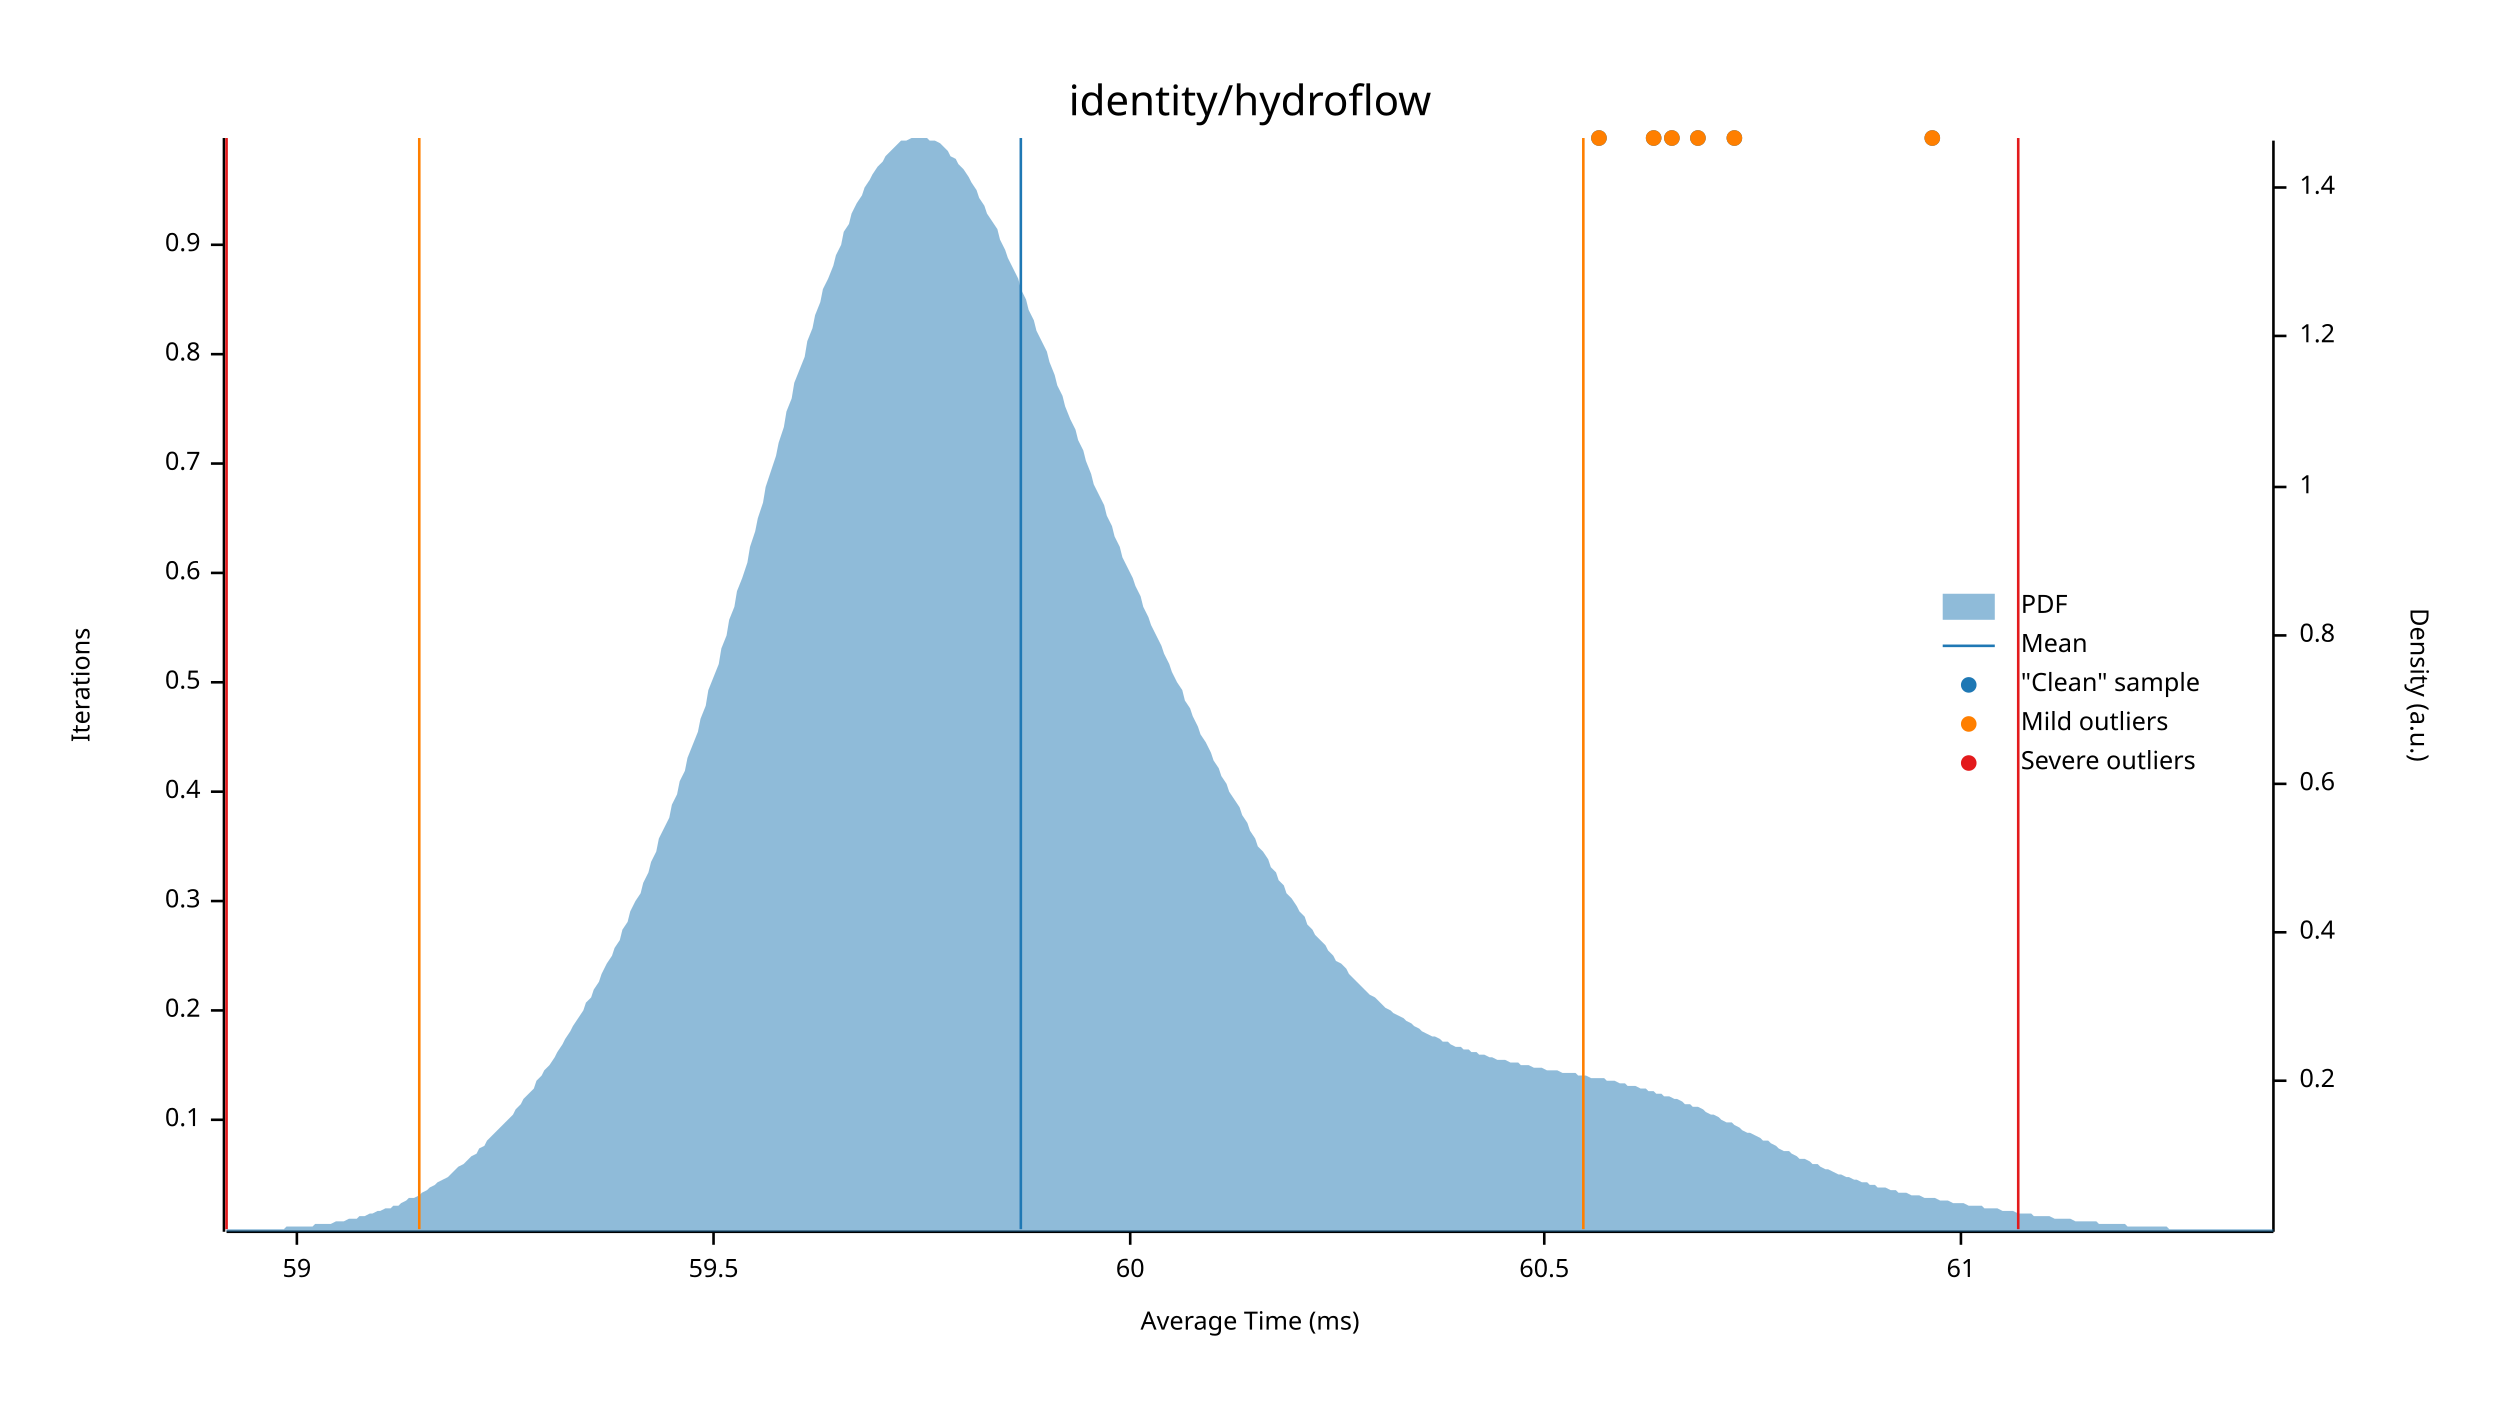
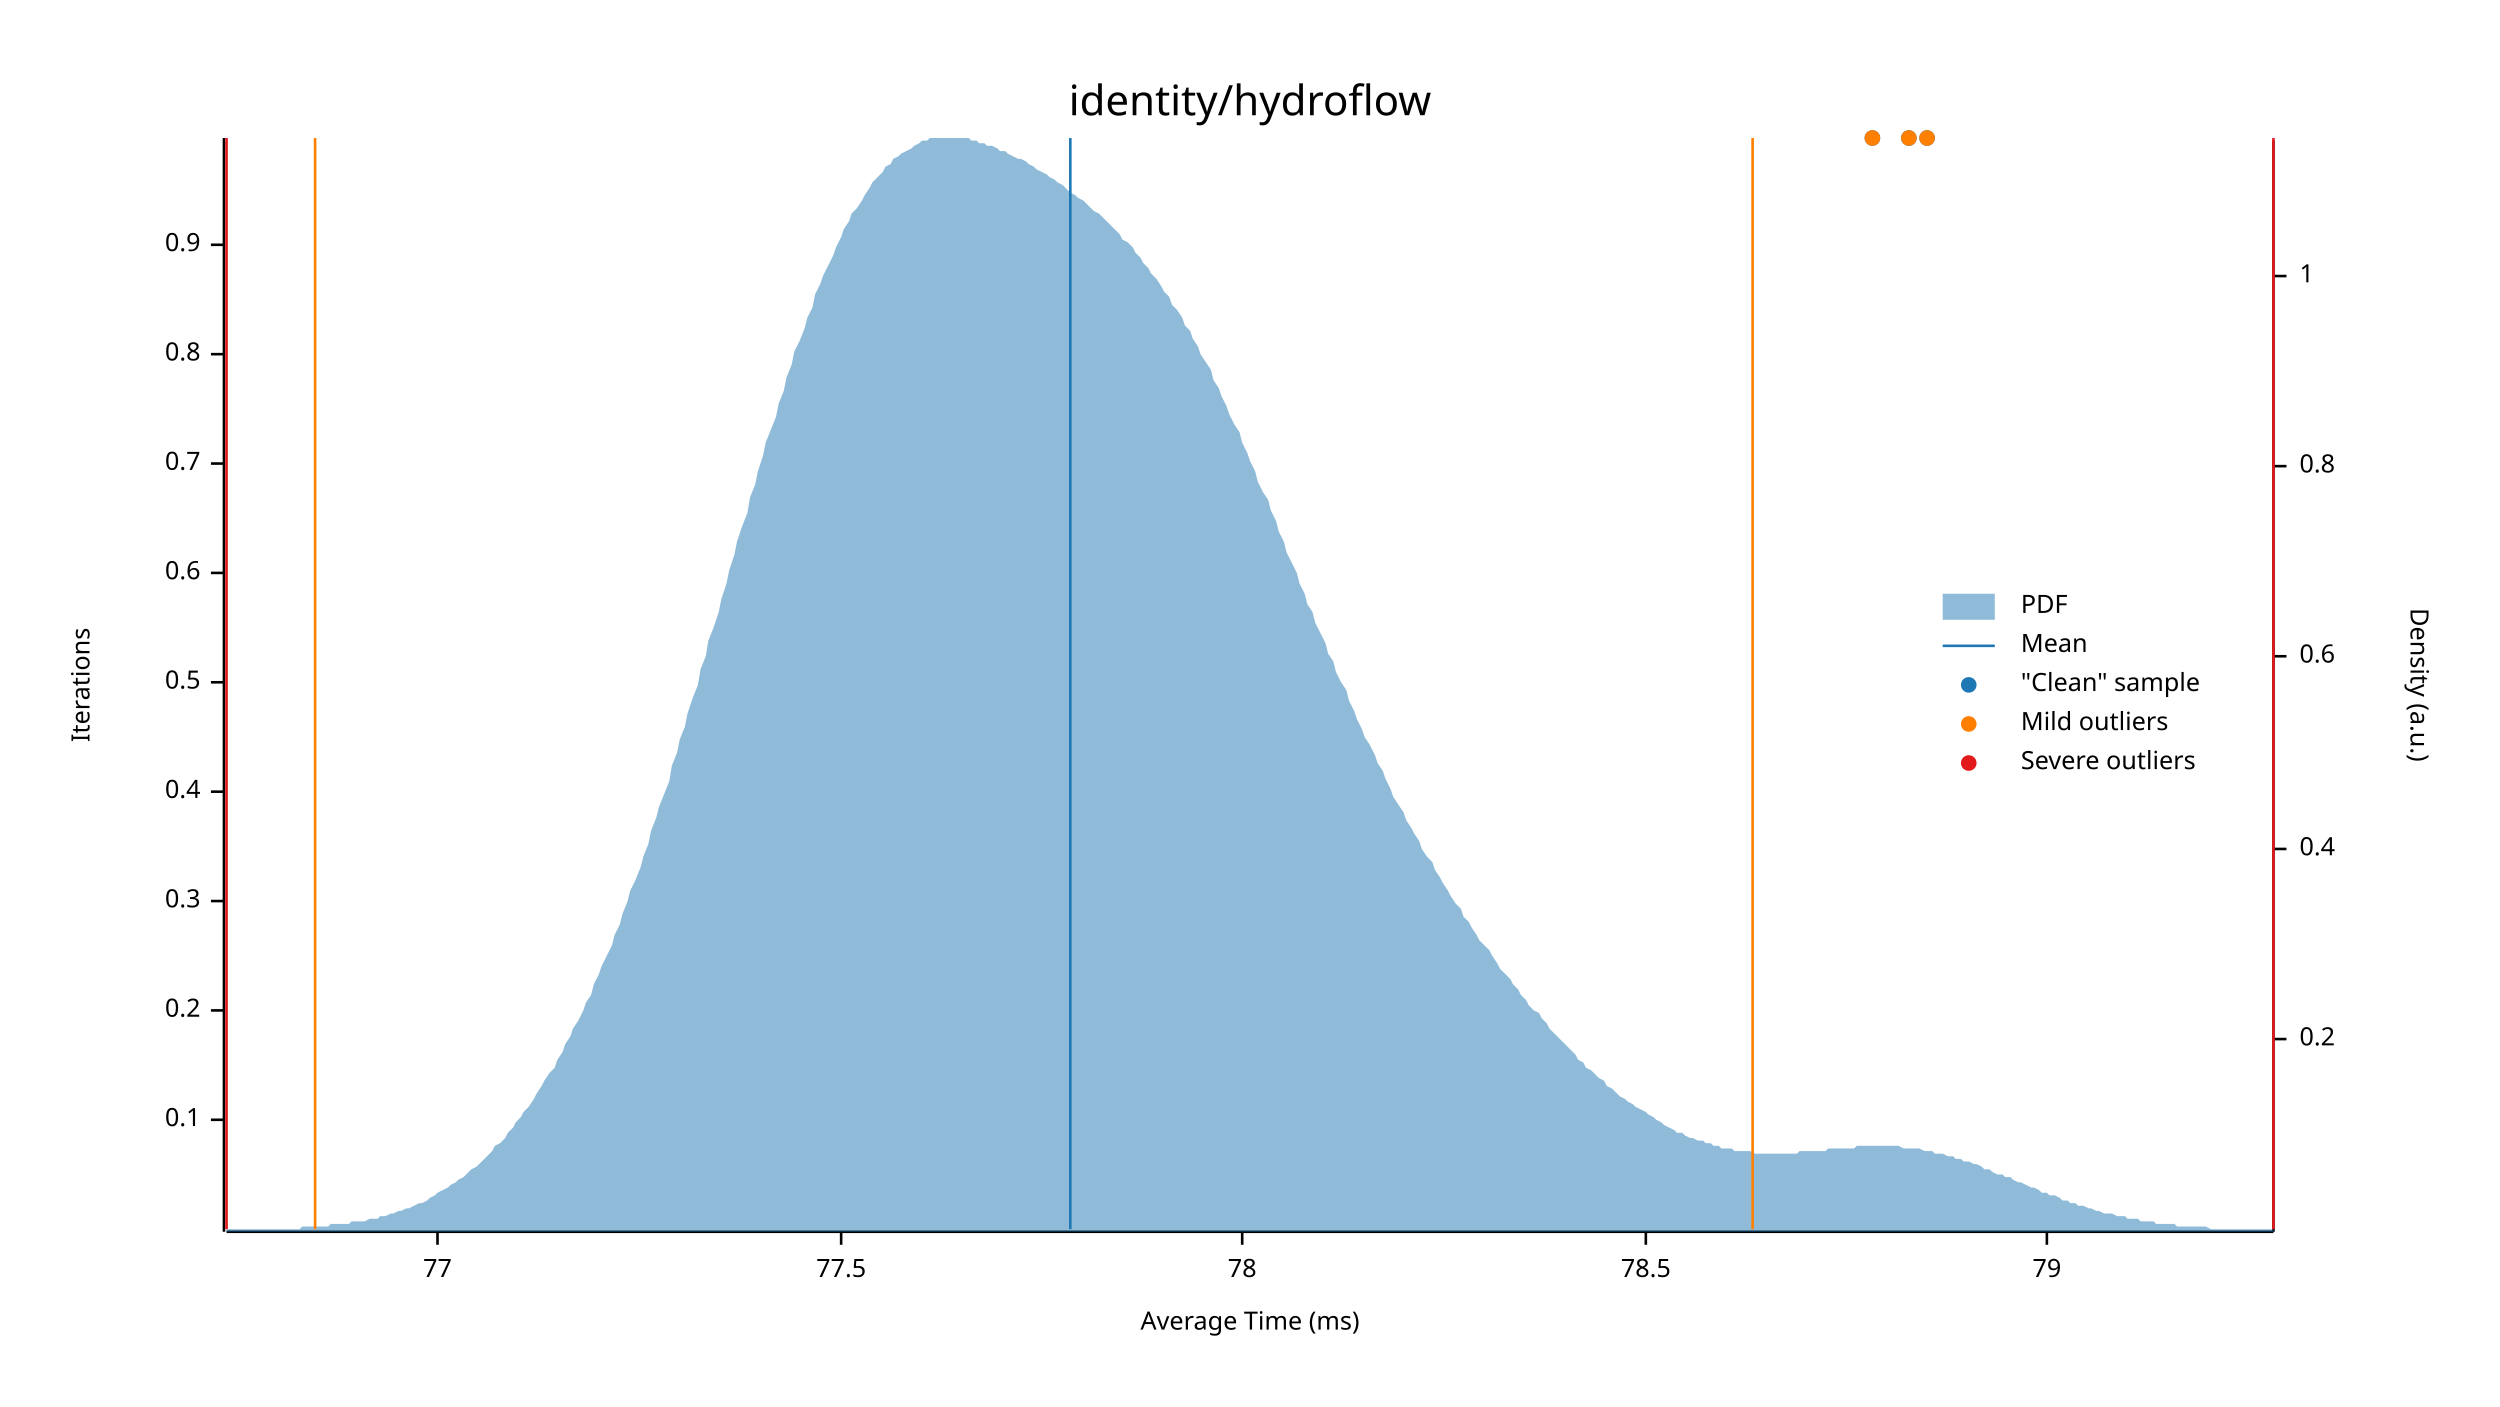
<svg xmlns="http://www.w3.org/2000/svg" width="960" height="540" viewBox="0 0 960 540">
  <text x="480" y="32" dy="0.76em" text-anchor="middle" font-family="sans-serif" font-size="16.129" opacity="1" fill="#000000">
identity/hydroflow
</text>
  <text x="27" y="263" dy="0.76em" text-anchor="middle" font-family="sans-serif" font-size="9.677" opacity="1" fill="#000000" transform="rotate(270, 27, 263)">
Iterations
</text>
  <text x="480" y="513" dy="-0.5ex" text-anchor="middle" font-family="sans-serif" font-size="9.677" opacity="1" fill="#000000">
Average Time (ms)
</text>
  <polyline fill="none" opacity="1" stroke="#000000" stroke-width="1" points="86,53 86,473 " />
  <text x="77" y="430" dy="0.5ex" text-anchor="end" font-family="sans-serif" font-size="9.677" opacity="1" fill="#000000">
0.1
</text>
  <polyline fill="none" opacity="1" stroke="#000000" stroke-width="1" points="81,430 86,430 " />
  <text x="77" y="388" dy="0.5ex" text-anchor="end" font-family="sans-serif" font-size="9.677" opacity="1" fill="#000000">
0.2
</text>
  <polyline fill="none" opacity="1" stroke="#000000" stroke-width="1" points="81,388 86,388 " />
  <text x="77" y="346" dy="0.5ex" text-anchor="end" font-family="sans-serif" font-size="9.677" opacity="1" fill="#000000">
0.3
</text>
  <polyline fill="none" opacity="1" stroke="#000000" stroke-width="1" points="81,346 86,346 " />
  <text x="77" y="304" dy="0.5ex" text-anchor="end" font-family="sans-serif" font-size="9.677" opacity="1" fill="#000000">
0.4
</text>
  <polyline fill="none" opacity="1" stroke="#000000" stroke-width="1" points="81,304 86,304 " />
  <text x="77" y="262" dy="0.5ex" text-anchor="end" font-family="sans-serif" font-size="9.677" opacity="1" fill="#000000">
0.5
</text>
  <polyline fill="none" opacity="1" stroke="#000000" stroke-width="1" points="81,262 86,262 " />
  <text x="77" y="220" dy="0.5ex" text-anchor="end" font-family="sans-serif" font-size="9.677" opacity="1" fill="#000000">
0.6
</text>
  <polyline fill="none" opacity="1" stroke="#000000" stroke-width="1" points="81,220 86,220 " />
  <text x="77" y="178" dy="0.5ex" text-anchor="end" font-family="sans-serif" font-size="9.677" opacity="1" fill="#000000">
0.7
</text>
  <polyline fill="none" opacity="1" stroke="#000000" stroke-width="1" points="81,178 86,178 " />
  <text x="77" y="136" dy="0.5ex" text-anchor="end" font-family="sans-serif" font-size="9.677" opacity="1" fill="#000000">
0.8
</text>
  <polyline fill="none" opacity="1" stroke="#000000" stroke-width="1" points="81,136 86,136 " />
  <text x="77" y="94" dy="0.5ex" text-anchor="end" font-family="sans-serif" font-size="9.677" opacity="1" fill="#000000">
0.9
</text>
  <polyline fill="none" opacity="1" stroke="#000000" stroke-width="1" points="81,94 86,94 " />
  <polyline fill="none" opacity="1" stroke="#000000" stroke-width="1" points="87,473 873,473 " />
-   <text x="114" y="483" dy="0.76em" text-anchor="middle" font-family="sans-serif" font-size="9.677" opacity="1" fill="#000000">
- 59
+   <text x="168" y="483" dy="0.76em" text-anchor="middle" font-family="sans-serif" font-size="9.677" opacity="1" fill="#000000">
+ 77
</text>
-   <polyline fill="none" opacity="1" stroke="#000000" stroke-width="1" points="114,473 114,478 " />
-   <text x="274" y="483" dy="0.76em" text-anchor="middle" font-family="sans-serif" font-size="9.677" opacity="1" fill="#000000">
- 59.5
+   <polyline fill="none" opacity="1" stroke="#000000" stroke-width="1" points="168,473 168,478 " />
+   <text x="323" y="483" dy="0.76em" text-anchor="middle" font-family="sans-serif" font-size="9.677" opacity="1" fill="#000000">
+ 77.5
</text>
-   <polyline fill="none" opacity="1" stroke="#000000" stroke-width="1" points="274,473 274,478 " />
-   <text x="434" y="483" dy="0.76em" text-anchor="middle" font-family="sans-serif" font-size="9.677" opacity="1" fill="#000000">
- 60
+   <polyline fill="none" opacity="1" stroke="#000000" stroke-width="1" points="323,473 323,478 " />
+   <text x="477" y="483" dy="0.76em" text-anchor="middle" font-family="sans-serif" font-size="9.677" opacity="1" fill="#000000">
+ 78
</text>
-   <polyline fill="none" opacity="1" stroke="#000000" stroke-width="1" points="434,473 434,478 " />
-   <text x="593" y="483" dy="0.76em" text-anchor="middle" font-family="sans-serif" font-size="9.677" opacity="1" fill="#000000">
- 60.5
+   <polyline fill="none" opacity="1" stroke="#000000" stroke-width="1" points="477,473 477,478 " />
+   <text x="632" y="483" dy="0.76em" text-anchor="middle" font-family="sans-serif" font-size="9.677" opacity="1" fill="#000000">
+ 78.5
</text>
-   <polyline fill="none" opacity="1" stroke="#000000" stroke-width="1" points="593,473 593,478 " />
-   <text x="753" y="483" dy="0.76em" text-anchor="middle" font-family="sans-serif" font-size="9.677" opacity="1" fill="#000000">
- 61
+   <polyline fill="none" opacity="1" stroke="#000000" stroke-width="1" points="632,473 632,478 " />
+   <text x="786" y="483" dy="0.76em" text-anchor="middle" font-family="sans-serif" font-size="9.677" opacity="1" fill="#000000">
+ 79
</text>
-   <polyline fill="none" opacity="1" stroke="#000000" stroke-width="1" points="753,473 753,478 " />
+   <polyline fill="none" opacity="1" stroke="#000000" stroke-width="1" points="786,473 786,478 " />
  <text x="933" y="263" dy="0.76em" text-anchor="middle" font-family="sans-serif" font-size="9.677" opacity="1" fill="#000000" transform="rotate(90, 933, 263)">
Density (a.u.)
</text>
  <polyline fill="none" opacity="1" stroke="#000000" stroke-width="1" points="873,54 873,473 " />
-   <text x="883" y="415" dy="0.5ex" text-anchor="start" font-family="sans-serif" font-size="9.677" opacity="1" fill="#000000">
+   <text x="883" y="399" dy="0.5ex" text-anchor="start" font-family="sans-serif" font-size="9.677" opacity="1" fill="#000000">
0.2
</text>
-   <polyline fill="none" opacity="1" stroke="#000000" stroke-width="1" points="873,415 878,415 " />
-   <text x="883" y="358" dy="0.5ex" text-anchor="start" font-family="sans-serif" font-size="9.677" opacity="1" fill="#000000">
+   <polyline fill="none" opacity="1" stroke="#000000" stroke-width="1" points="873,399 878,399 " />
+   <text x="883" y="326" dy="0.5ex" text-anchor="start" font-family="sans-serif" font-size="9.677" opacity="1" fill="#000000">
0.4
</text>
-   <polyline fill="none" opacity="1" stroke="#000000" stroke-width="1" points="873,358 878,358 " />
-   <text x="883" y="301" dy="0.5ex" text-anchor="start" font-family="sans-serif" font-size="9.677" opacity="1" fill="#000000">
+   <polyline fill="none" opacity="1" stroke="#000000" stroke-width="1" points="873,326 878,326 " />
+   <text x="883" y="252" dy="0.5ex" text-anchor="start" font-family="sans-serif" font-size="9.677" opacity="1" fill="#000000">
0.6
</text>
-   <polyline fill="none" opacity="1" stroke="#000000" stroke-width="1" points="873,301 878,301 " />
-   <text x="883" y="244" dy="0.5ex" text-anchor="start" font-family="sans-serif" font-size="9.677" opacity="1" fill="#000000">
+   <polyline fill="none" opacity="1" stroke="#000000" stroke-width="1" points="873,252 878,252 " />
+   <text x="883" y="179" dy="0.5ex" text-anchor="start" font-family="sans-serif" font-size="9.677" opacity="1" fill="#000000">
0.8
</text>
-   <polyline fill="none" opacity="1" stroke="#000000" stroke-width="1" points="873,244 878,244 " />
-   <text x="883" y="187" dy="0.5ex" text-anchor="start" font-family="sans-serif" font-size="9.677" opacity="1" fill="#000000">
+   <polyline fill="none" opacity="1" stroke="#000000" stroke-width="1" points="873,179 878,179 " />
+   <text x="883" y="106" dy="0.5ex" text-anchor="start" font-family="sans-serif" font-size="9.677" opacity="1" fill="#000000">
1
</text>
-   <polyline fill="none" opacity="1" stroke="#000000" stroke-width="1" points="873,187 878,187 " />
-   <text x="883" y="129" dy="0.5ex" text-anchor="start" font-family="sans-serif" font-size="9.677" opacity="1" fill="#000000">
- 1.2
- </text>
-   <polyline fill="none" opacity="1" stroke="#000000" stroke-width="1" points="873,129 878,129 " />
-   <text x="883" y="72" dy="0.5ex" text-anchor="start" font-family="sans-serif" font-size="9.677" opacity="1" fill="#000000">
- 1.4
- </text>
-   <polyline fill="none" opacity="1" stroke="#000000" stroke-width="1" points="873,72 878,72 " />
-   <polygon opacity="0.5" fill="#1F78B4" points="87,472 88,472 90,472 91,472 93,472 94,472 96,472 98,472 99,472 101,472 102,472 104,472 105,472 107,472 109,472 110,471 112,471 113,471 115,471 116,471 118,471 120,471 121,470 123,470 124,470 126,470 127,470 129,469 131,469 132,469 134,468 135,468 137,468 138,467 140,467 142,466 143,466 145,465 146,465 148,464 150,464 151,463 153,463 154,462 156,461 157,460 159,460 161,459 162,458 164,457 165,456 167,455 168,454 170,453 172,452 173,451 175,449 176,448 178,447 179,446 181,444 183,443 184,441 186,440 187,438 189,436 190,435 192,433 194,431 195,430 197,428 198,426 200,424 201,422 203,420 205,418 206,415 208,413 209,411 211,409 213,406 214,404 216,401 217,399 219,396 220,394 222,391 224,388 225,385 227,383 228,380 230,377 231,374 233,370 235,367 236,364 238,361 239,357 241,354 242,350 244,346 246,343 247,339 249,335 250,331 252,327 253,322 255,318 257,314 258,309 260,305 261,300 263,296 264,291 266,286 268,281 269,276 271,271 272,265 274,260 276,255 277,249 279,244 280,238 282,233 283,227 285,222 287,216 288,210 290,204 291,199 293,193 294,187 296,181 298,175 299,170 301,164 302,158 304,153 305,147 307,142 309,137 310,131 312,126 313,121 315,116 316,111 318,107 320,102 321,98 323,94 324,89 326,86 327,82 329,78 331,75 332,72 334,69 335,67 337,64 339,62 340,60 342,58 343,57 345,55 346,54 348,54 350,53 351,53 353,53 354,53 356,53 357,54 359,54 361,55 362,56 364,58 365,60 367,61 368,63 370,65 372,68 373,70 375,73 376,76 378,79 379,82 381,85 383,88 384,92 386,96 387,99 389,103 391,107 392,111 394,115 395,119 397,123 398,127 400,131 402,135 403,139 405,144 406,148 408,152 409,156 411,161 413,165 414,169 416,173 417,177 419,182 420,186 422,190 424,194 425,198 427,202 428,206 430,210 431,214 433,218 435,222 436,225 438,229 439,233 441,237 442,240 444,244 446,248 447,251 449,255 450,258 452,262 454,265 455,269 457,272 458,275 460,279 461,282 463,285 465,289 466,292 468,295 469,298 471,301 472,304 474,307 476,310 477,313 479,316 480,319 482,322 483,325 485,327 487,330 488,333 490,335 491,338 493,340 494,343 496,345 498,348 499,350 501,352 502,355 504,357 505,359 507,361 509,363 510,365 512,367 513,369 515,370 517,372 518,374 520,376 521,377 523,379 524,380 526,382 528,383 529,384 531,386 532,387 534,388 535,389 537,390 539,391 540,392 542,393 543,394 545,395 546,396 548,397 550,398 551,398 553,399 554,400 556,400 557,401 559,402 561,402 562,403 564,403 565,404 567,404 568,405 570,405 572,406 573,406 575,407 576,407 578,407 580,408 581,408 583,408 584,409 586,409 587,409 589,410 591,410 592,410 594,411 595,411 597,411 598,411 600,412 602,412 603,412 605,412 606,413 608,413 609,413 611,414 613,414 614,414 616,414 617,415 619,415 620,415 622,416 624,416 625,417 627,417 628,417 630,418 632,418 633,419 635,419 636,420 638,420 639,421 641,421 643,422 644,422 646,423 647,424 649,424 650,425 652,425 654,426 655,427 657,428 658,428 660,429 661,430 663,431 665,431 666,432 668,433 669,434 671,435 672,435 674,436 676,437 677,438 679,438 680,439 682,440 683,441 685,442 687,442 688,443 690,444 691,445 693,445 695,446 696,447 698,447 699,448 701,449 702,449 704,450 706,451 707,451 709,452 710,452 712,453 713,453 715,454 717,454 718,455 720,455 721,456 723,456 724,456 726,457 728,457 729,458 731,458 732,458 734,459 735,459 737,459 739,460 740,460 742,460 743,460 745,461 746,461 748,461 750,462 751,462 753,462 754,462 756,463 758,463 759,463 761,463 762,464 764,464 765,464 767,464 769,465 770,465 772,465 773,465 775,466 776,466 778,466 780,466 781,467 783,467 784,467 786,467 787,467 789,468 791,468 792,468 794,468 795,468 797,469 798,469 800,469 802,469 803,469 805,469 806,470 808,470 809,470 811,470 813,470 814,470 816,470 817,471 819,471 821,471 822,471 824,471 825,471 827,471 828,471 830,471 832,471 833,472 835,472 836,472 838,472 839,472 841,472 843,472 844,472 846,472 847,472 849,472 850,472 852,472 854,472 855,472 857,472 858,472 860,472 861,472 863,472 865,472 866,472 868,472 869,472 871,472 873,472 873,473 87,473 " />
-   <polyline fill="none" opacity="1" stroke="#1F78B4" stroke-width="1" points="392,472 392,53 " />
-   <polyline fill="none" opacity="1" stroke="#FF7F00" stroke-width="1" points="161,472 161,53 " />
-   <polyline fill="none" opacity="1" stroke="#FF7F00" stroke-width="1" points="608,472 608,53 " />
+   <polyline fill="none" opacity="1" stroke="#000000" stroke-width="1" points="873,106 878,106 " />
+   <polygon opacity="0.5" fill="#1F78B4" points="87,472 88,472 90,472 91,472 93,472 94,472 96,472 98,472 99,472 101,472 102,472 104,472 105,472 107,472 109,472 110,472 112,472 113,472 115,472 116,471 118,471 120,471 121,471 123,471 124,471 126,471 127,470 129,470 131,470 132,470 134,470 135,469 137,469 138,469 140,469 142,468 143,468 145,468 146,467 148,467 150,466 151,466 153,465 154,465 156,464 157,464 159,463 161,462 162,462 164,461 165,460 167,459 168,458 170,457 172,456 173,455 175,454 176,453 178,452 179,451 181,449 183,448 184,447 186,445 187,444 189,442 190,440 192,439 194,437 195,435 197,433 198,431 200,429 201,427 203,425 205,422 206,420 208,417 209,415 211,412 213,410 214,407 216,404 217,401 219,398 220,395 222,392 224,388 225,385 227,382 228,378 230,374 231,371 233,367 235,363 236,359 238,355 239,351 241,346 242,342 244,338 246,333 247,329 249,324 250,319 252,314 253,310 255,305 257,300 258,294 260,289 261,284 263,279 264,274 266,268 268,263 269,257 271,252 272,246 274,241 276,235 277,230 279,224 280,219 282,213 283,208 285,202 287,197 288,191 290,186 291,181 293,175 294,170 296,165 298,160 299,155 301,150 302,145 304,140 305,135 307,131 309,126 310,122 312,118 313,113 315,109 316,106 318,102 320,98 321,95 323,91 324,88 326,85 327,82 329,80 331,77 332,75 334,72 335,70 337,68 339,66 340,64 342,63 343,61 345,60 346,59 348,58 350,57 351,56 353,55 354,54 356,54 357,53 359,53 361,53 362,53 364,53 365,53 367,53 368,53 370,53 372,53 373,54 375,54 376,55 378,55 379,56 381,56 383,57 384,58 386,58 387,59 389,60 391,61 392,61 394,62 395,63 397,64 398,65 400,66 402,67 403,68 405,69 406,70 408,71 409,72 411,74 413,75 414,76 416,77 417,78 419,80 420,81 422,82 424,84 425,85 427,87 428,88 430,90 431,92 433,93 435,95 436,97 438,99 439,101 441,103 442,105 444,107 446,110 447,112 449,114 450,117 452,119 454,122 455,125 457,127 458,130 460,133 461,136 463,139 465,142 466,146 468,149 469,152 471,156 472,159 474,163 476,166 477,170 479,174 480,177 482,181 483,185 485,189 487,192 488,196 490,200 491,204 493,208 494,212 496,216 498,220 499,224 501,228 502,232 504,235 505,239 507,243 509,247 510,251 512,254 513,258 515,262 517,265 518,269 520,273 521,276 523,280 524,283 526,286 528,290 529,293 531,296 532,299 534,303 535,306 537,309 539,312 540,315 542,318 543,320 545,323 546,326 548,329 550,331 551,334 553,337 554,339 556,342 557,344 559,347 561,349 562,352 564,354 565,356 567,359 568,361 570,363 572,365 573,367 575,370 576,372 578,374 580,376 581,378 583,380 584,382 586,384 587,386 589,388 591,389 592,391 594,393 595,395 597,397 598,398 600,400 602,402 603,403 605,405 606,407 608,408 609,410 611,411 613,413 614,414 616,415 617,417 619,418 620,419 622,421 624,422 625,423 627,424 628,425 630,426 632,427 633,428 635,429 636,430 638,431 639,432 641,433 643,434 644,435 646,435 647,436 649,437 650,437 652,438 654,438 655,439 657,439 658,440 660,440 661,441 663,441 665,441 666,442 668,442 669,442 671,442 672,442 674,443 676,443 677,443 679,443 680,443 682,443 683,443 685,443 687,443 688,443 690,443 691,442 693,442 695,442 696,442 698,442 699,442 701,442 702,441 704,441 706,441 707,441 709,441 710,441 712,441 713,440 715,440 717,440 718,440 720,440 721,440 723,440 724,440 726,440 728,440 729,440 731,441 732,441 734,441 735,441 737,441 739,442 740,442 742,442 743,443 745,443 746,443 748,444 750,444 751,445 753,445 754,446 756,446 758,447 759,447 761,448 762,449 764,449 765,450 767,451 769,451 770,452 772,452 773,453 775,454 776,454 778,455 780,456 781,456 783,457 784,458 786,458 787,459 789,459 791,460 792,461 794,461 795,462 797,462 798,463 800,463 802,464 803,464 805,465 806,465 808,466 809,466 811,466 813,467 814,467 816,467 817,468 819,468 821,468 822,469 824,469 825,469 827,469 828,470 830,470 832,470 833,470 835,470 836,471 838,471 839,471 841,471 843,471 844,471 846,471 847,471 849,472 850,472 852,472 854,472 855,472 857,472 858,472 860,472 861,472 863,472 865,472 866,472 868,472 869,472 871,472 873,472 873,473 87,473 " />
+   <polyline fill="none" opacity="1" stroke="#1F78B4" stroke-width="1" points="411,472 411,53 " />
+   <polyline fill="none" opacity="1" stroke="#FF7F00" stroke-width="1" points="121,472 121,53 " />
+   <polyline fill="none" opacity="1" stroke="#FF7F00" stroke-width="1" points="673,472 673,53 " />
  <polyline fill="none" opacity="1" stroke="#E31A1C" stroke-width="1" points="87,472 87,53 " />
-   <polyline fill="none" opacity="1" stroke="#E31A1C" stroke-width="1" points="775,472 775,53 " />
-   <circle cx="742" cy="53" r="3" opacity="1" fill="#1F78B4" stroke="none" stroke-width="1" />
-   <circle cx="666" cy="53" r="3" opacity="1" fill="#1F78B4" stroke="none" stroke-width="1" />
-   <circle cx="635" cy="53" r="3" opacity="1" fill="#1F78B4" stroke="none" stroke-width="1" />
-   <circle cx="652" cy="53" r="3" opacity="1" fill="#1F78B4" stroke="none" stroke-width="1" />
-   <circle cx="642" cy="53" r="3" opacity="1" fill="#1F78B4" stroke="none" stroke-width="1" />
-   <circle cx="614" cy="53" r="3" opacity="1" fill="#1F78B4" stroke="none" stroke-width="1" />
-   <circle cx="742" cy="53" r="3" opacity="1" fill="#FF7F00" stroke="none" stroke-width="1" />
-   <circle cx="666" cy="53" r="3" opacity="1" fill="#FF7F00" stroke="none" stroke-width="1" />
-   <circle cx="635" cy="53" r="3" opacity="1" fill="#FF7F00" stroke="none" stroke-width="1" />
-   <circle cx="652" cy="53" r="3" opacity="1" fill="#FF7F00" stroke="none" stroke-width="1" />
-   <circle cx="642" cy="53" r="3" opacity="1" fill="#FF7F00" stroke="none" stroke-width="1" />
-   <circle cx="614" cy="53" r="3" opacity="1" fill="#FF7F00" stroke="none" stroke-width="1" />
+   <polyline fill="none" opacity="1" stroke="#E31A1C" stroke-width="1" points="873,472 873,53 " />
+   <circle cx="740" cy="53" r="3" opacity="1" fill="#1F78B4" stroke="none" stroke-width="1" />
+   <circle cx="733" cy="53" r="3" opacity="1" fill="#1F78B4" stroke="none" stroke-width="1" />
+   <circle cx="719" cy="53" r="3" opacity="1" fill="#1F78B4" stroke="none" stroke-width="1" />
+   <circle cx="740" cy="53" r="3" opacity="1" fill="#FF7F00" stroke="none" stroke-width="1" />
+   <circle cx="733" cy="53" r="3" opacity="1" fill="#FF7F00" stroke="none" stroke-width="1" />
+   <circle cx="719" cy="53" r="3" opacity="1" fill="#FF7F00" stroke="none" stroke-width="1" />
  <text x="776" y="228" dy="0.76em" text-anchor="start" font-family="sans-serif" font-size="9.677" opacity="1" fill="#000000">
PDF
</text>
  <text x="776" y="243" dy="0.76em" text-anchor="start" font-family="sans-serif" font-size="9.677" opacity="1" fill="#000000">
Mean
</text>
  <text x="776" y="258" dy="0.76em" text-anchor="start" font-family="sans-serif" font-size="9.677" opacity="1" fill="#000000">
"Clean" sample
</text>
  <text x="776" y="273" dy="0.76em" text-anchor="start" font-family="sans-serif" font-size="9.677" opacity="1" fill="#000000">
Mild outliers
</text>
  <text x="776" y="288" dy="0.76em" text-anchor="start" font-family="sans-serif" font-size="9.677" opacity="1" fill="#000000">
Severe outliers
</text>
  <rect x="746" y="228" width="20" height="10" opacity="0.5" fill="#1F78B4" stroke="none" />
  <polyline fill="none" opacity="1" stroke="#1F78B4" stroke-width="1" points="746,248 766,248 " />
  <circle cx="756" cy="263" r="3" opacity="1" fill="#1F78B4" stroke="none" stroke-width="1" />
  <circle cx="756" cy="278" r="3" opacity="1" fill="#FF7F00" stroke="none" stroke-width="1" />
  <circle cx="756" cy="293" r="3" opacity="1" fill="#E31A1C" stroke="none" stroke-width="1" />
</svg>
